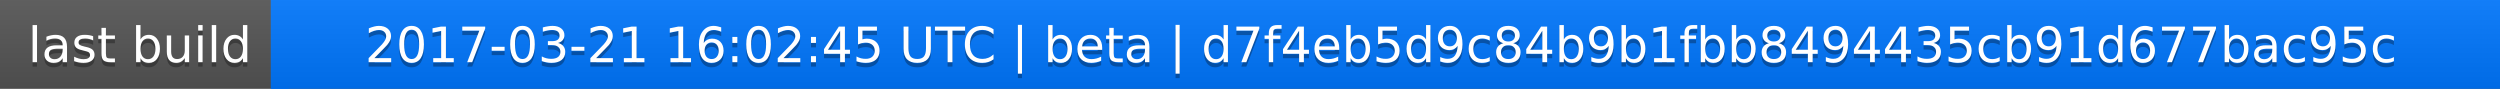
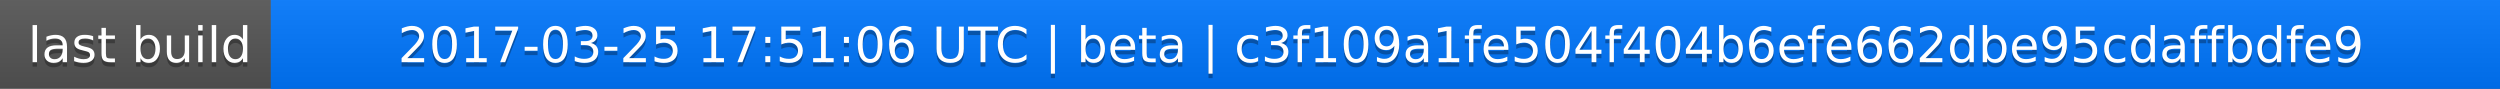
<svg xmlns="http://www.w3.org/2000/svg" width="563" height="20">
  <linearGradient id="a" x2="0" y2="100%">
    <stop offset="0" stop-color="#bbb" stop-opacity=".1" />
    <stop offset="1" stop-opacity=".1" />
  </linearGradient>
  <rect rx="0" width="563" height="20" fill="#555" />
  <rect rx="0" x="61" width="502" height="20" fill="#07f" />
  <path fill="#07f" d="M61 0h4v20h-4z" />
  <rect rx="0" width="563" height="20" fill="url(#a)" />
  <g fill="#fff" text-anchor="middle" font-family="DejaVu Sans,Verdana,Geneva,sans-serif" font-size="11">
    <text x="31.5" y="15" fill="#010101" fill-opacity=".3">last build</text>
    <text x="31.5" y="14">last build</text>
-     <text x="311" y="15" fill="#010101" fill-opacity=".3">2017-03-21 16:02:45 UTC | beta | d7f4eb5d9c84b9b1fbb8494435cb91d677bac95c</text>
-     <text x="311" y="14">2017-03-21 16:02:45 UTC | beta | d7f4eb5d9c84b9b1fbb8494435cb91d677bac95c</text>
+     <text x="311" y="15" fill="#010101" fill-opacity=".3">2017-03-25 17:51:06 UTC | beta | c3f109a1fe504f404b6efe662dbe95cdaffbdfe9</text>
+     <text x="311" y="14">2017-03-25 17:51:06 UTC | beta | c3f109a1fe504f404b6efe662dbe95cdaffbdfe9</text>
  </g>
</svg>
